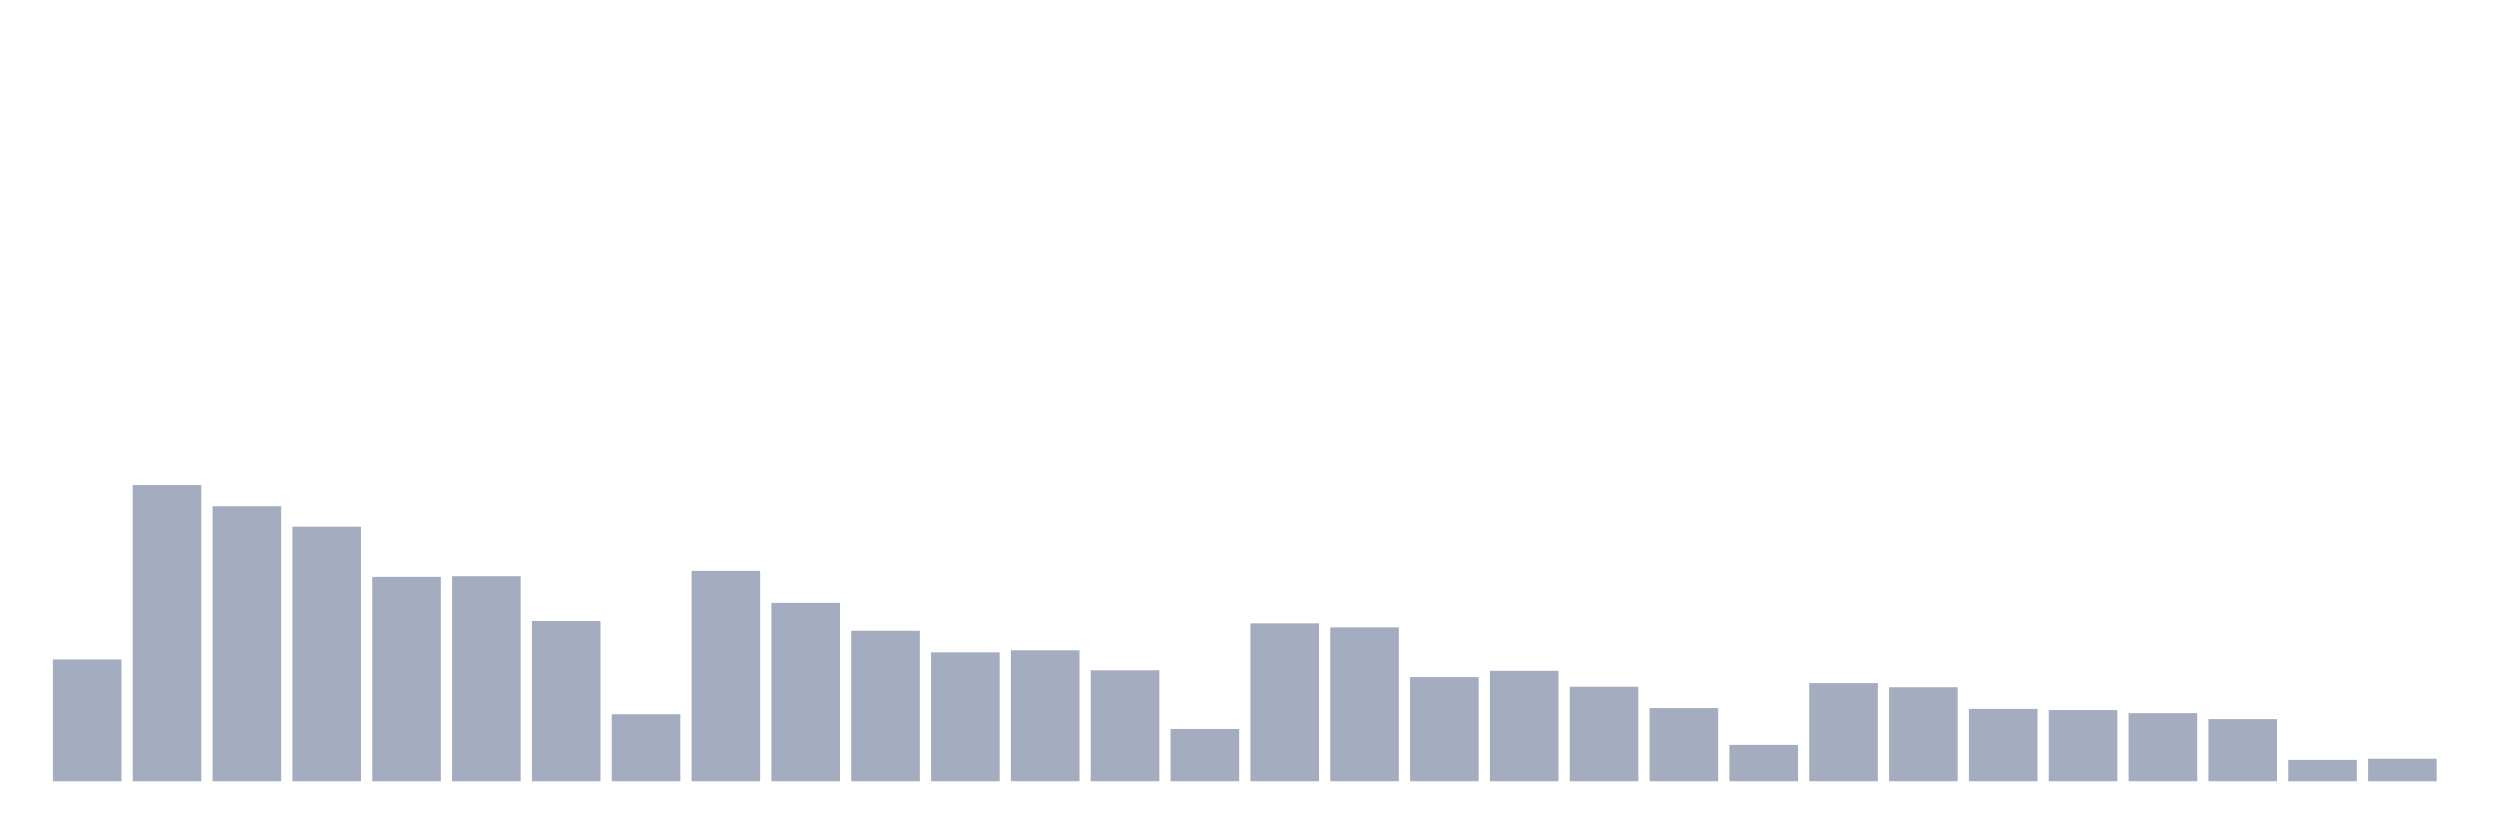
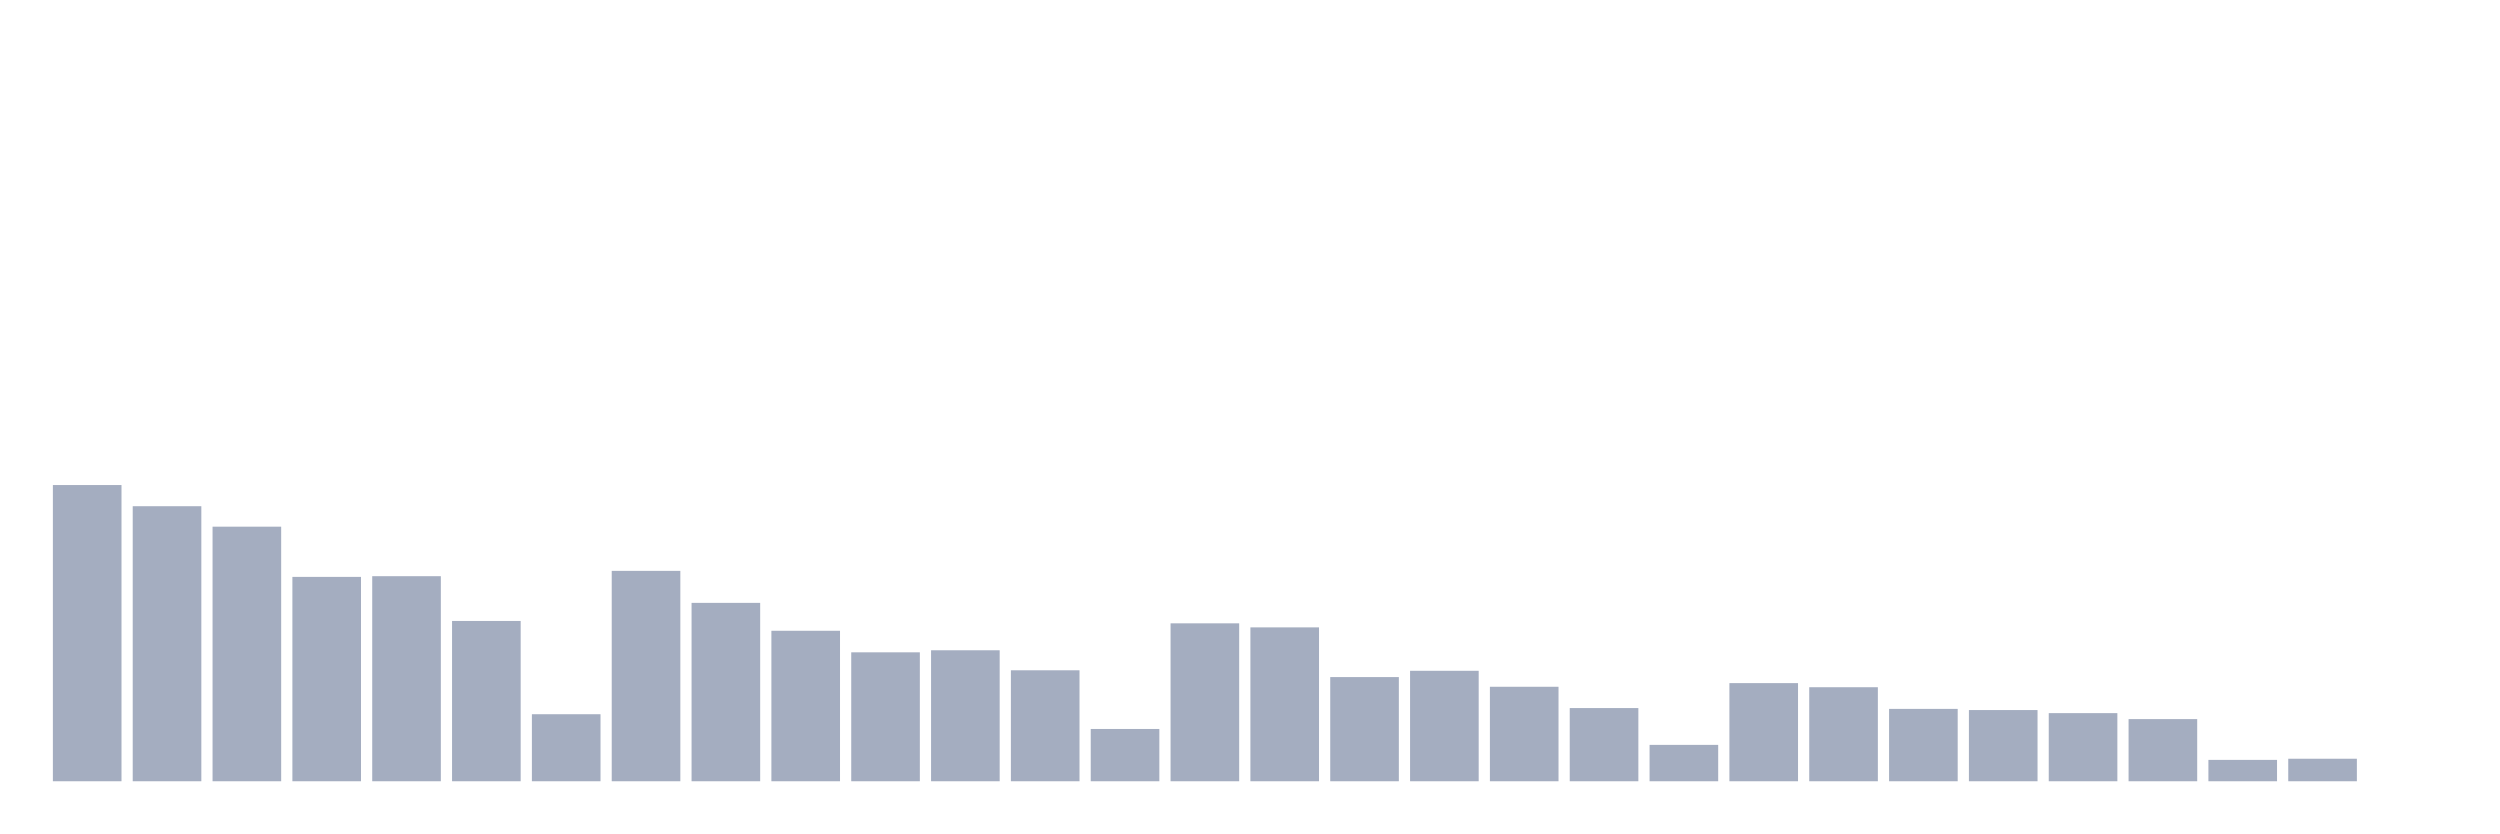
<svg xmlns="http://www.w3.org/2000/svg" viewBox="0 0 480 160">
  <g transform="translate(10,10)">
-     <rect class="bar" x="0.153" width="13.175" y="116.613" height="23.387" fill="rgb(164,173,192)" />
-     <rect class="bar" x="15.482" width="13.175" y="83.128" height="56.872" fill="rgb(164,173,192)" />
-     <rect class="bar" x="30.81" width="13.175" y="87.192" height="52.808" fill="rgb(164,173,192)" />
-     <rect class="bar" x="46.138" width="13.175" y="91.121" height="48.879" fill="rgb(164,173,192)" />
-     <rect class="bar" x="61.466" width="13.175" y="100.764" height="39.236" fill="rgb(164,173,192)" />
-     <rect class="bar" x="76.794" width="13.175" y="100.628" height="39.372" fill="rgb(164,173,192)" />
-     <rect class="bar" x="92.123" width="13.175" y="109.224" height="30.776" fill="rgb(164,173,192)" />
-     <rect class="bar" x="107.451" width="13.175" y="127.131" height="12.869" fill="rgb(164,173,192)" />
-     <rect class="bar" x="122.779" width="13.175" y="99.606" height="40.394" fill="rgb(164,173,192)" />
-     <rect class="bar" x="138.107" width="13.175" y="105.751" height="34.249" fill="rgb(164,173,192)" />
-     <rect class="bar" x="153.436" width="13.175" y="111.108" height="28.892" fill="rgb(164,173,192)" />
-     <rect class="bar" x="168.764" width="13.175" y="115.246" height="24.754" fill="rgb(164,173,192)" />
-     <rect class="bar" x="184.092" width="13.175" y="114.852" height="25.148" fill="rgb(164,173,192)" />
-     <rect class="bar" x="199.42" width="13.175" y="118.695" height="21.305" fill="rgb(164,173,192)" />
-     <rect class="bar" x="214.748" width="13.175" y="129.963" height="10.037" fill="rgb(164,173,192)" />
-     <rect class="bar" x="230.077" width="13.175" y="109.68" height="30.32" fill="rgb(164,173,192)" />
-     <rect class="bar" x="245.405" width="13.175" y="110.456" height="29.544" fill="rgb(164,173,192)" />
-     <rect class="bar" x="260.733" width="13.175" y="120" height="20" fill="rgb(164,173,192)" />
-     <rect class="bar" x="276.061" width="13.175" y="118.793" height="21.207" fill="rgb(164,173,192)" />
-     <rect class="bar" x="291.39" width="13.175" y="121.86" height="18.14" fill="rgb(164,173,192)" />
-     <rect class="bar" x="306.718" width="13.175" y="125.948" height="14.052" fill="rgb(164,173,192)" />
-     <rect class="bar" x="322.046" width="13.175" y="133.017" height="6.983" fill="rgb(164,173,192)" />
-     <rect class="bar" x="337.374" width="13.175" y="121.158" height="18.842" fill="rgb(164,173,192)" />
-     <rect class="bar" x="352.702" width="13.175" y="121.946" height="18.054" fill="rgb(164,173,192)" />
-     <rect class="bar" x="368.031" width="13.175" y="126.108" height="13.892" fill="rgb(164,173,192)" />
-     <rect class="bar" x="383.359" width="13.175" y="126.33" height="13.67" fill="rgb(164,173,192)" />
-     <rect class="bar" x="398.687" width="13.175" y="126.921" height="13.079" fill="rgb(164,173,192)" />
-     <rect class="bar" x="414.015" width="13.175" y="128.067" height="11.933" fill="rgb(164,173,192)" />
-     <rect class="bar" x="429.344" width="13.175" y="135.899" height="4.101" fill="rgb(164,173,192)" />
-     <rect class="bar" x="444.672" width="13.175" y="135.677" height="4.323" fill="rgb(164,173,192)" />
+     <rect class="bar" x="0.153" width="13.175" y="83.128" height="56.872" fill="rgb(164,173,192)" />
+     <rect class="bar" x="15.482" width="13.175" y="87.192" height="52.808" fill="rgb(164,173,192)" />
+     <rect class="bar" x="30.81" width="13.175" y="91.121" height="48.879" fill="rgb(164,173,192)" />
+     <rect class="bar" x="46.138" width="13.175" y="100.764" height="39.236" fill="rgb(164,173,192)" />
+     <rect class="bar" x="61.466" width="13.175" y="100.628" height="39.372" fill="rgb(164,173,192)" />
+     <rect class="bar" x="76.794" width="13.175" y="109.224" height="30.776" fill="rgb(164,173,192)" />
+     <rect class="bar" x="92.123" width="13.175" y="127.131" height="12.869" fill="rgb(164,173,192)" />
+     <rect class="bar" x="107.451" width="13.175" y="99.606" height="40.394" fill="rgb(164,173,192)" />
+     <rect class="bar" x="122.779" width="13.175" y="105.751" height="34.249" fill="rgb(164,173,192)" />
+     <rect class="bar" x="138.107" width="13.175" y="111.108" height="28.892" fill="rgb(164,173,192)" />
+     <rect class="bar" x="153.436" width="13.175" y="115.246" height="24.754" fill="rgb(164,173,192)" />
+     <rect class="bar" x="168.764" width="13.175" y="114.852" height="25.148" fill="rgb(164,173,192)" />
+     <rect class="bar" x="184.092" width="13.175" y="118.695" height="21.305" fill="rgb(164,173,192)" />
+     <rect class="bar" x="199.42" width="13.175" y="129.963" height="10.037" fill="rgb(164,173,192)" />
+     <rect class="bar" x="214.748" width="13.175" y="109.68" height="30.32" fill="rgb(164,173,192)" />
+     <rect class="bar" x="230.077" width="13.175" y="110.456" height="29.544" fill="rgb(164,173,192)" />
+     <rect class="bar" x="245.405" width="13.175" y="120" height="20" fill="rgb(164,173,192)" />
+     <rect class="bar" x="260.733" width="13.175" y="118.793" height="21.207" fill="rgb(164,173,192)" />
+     <rect class="bar" x="276.061" width="13.175" y="121.86" height="18.14" fill="rgb(164,173,192)" />
+     <rect class="bar" x="291.39" width="13.175" y="125.948" height="14.052" fill="rgb(164,173,192)" />
+     <rect class="bar" x="306.718" width="13.175" y="133.017" height="6.983" fill="rgb(164,173,192)" />
+     <rect class="bar" x="322.046" width="13.175" y="121.158" height="18.842" fill="rgb(164,173,192)" />
+     <rect class="bar" x="337.374" width="13.175" y="121.946" height="18.054" fill="rgb(164,173,192)" />
+     <rect class="bar" x="352.702" width="13.175" y="126.108" height="13.892" fill="rgb(164,173,192)" />
+     <rect class="bar" x="368.031" width="13.175" y="126.33" height="13.67" fill="rgb(164,173,192)" />
+     <rect class="bar" x="383.359" width="13.175" y="126.921" height="13.079" fill="rgb(164,173,192)" />
+     <rect class="bar" x="398.687" width="13.175" y="128.067" height="11.933" fill="rgb(164,173,192)" />
+     <rect class="bar" x="414.015" width="13.175" y="135.899" height="4.101" fill="rgb(164,173,192)" />
+     <rect class="bar" x="429.344" width="13.175" y="135.677" height="4.323" fill="rgb(164,173,192)" />
+     <rect class="bar" x="444.672" width="13.175" y="140" height="0" fill="rgb(164,173,192)" />
  </g>
</svg>
